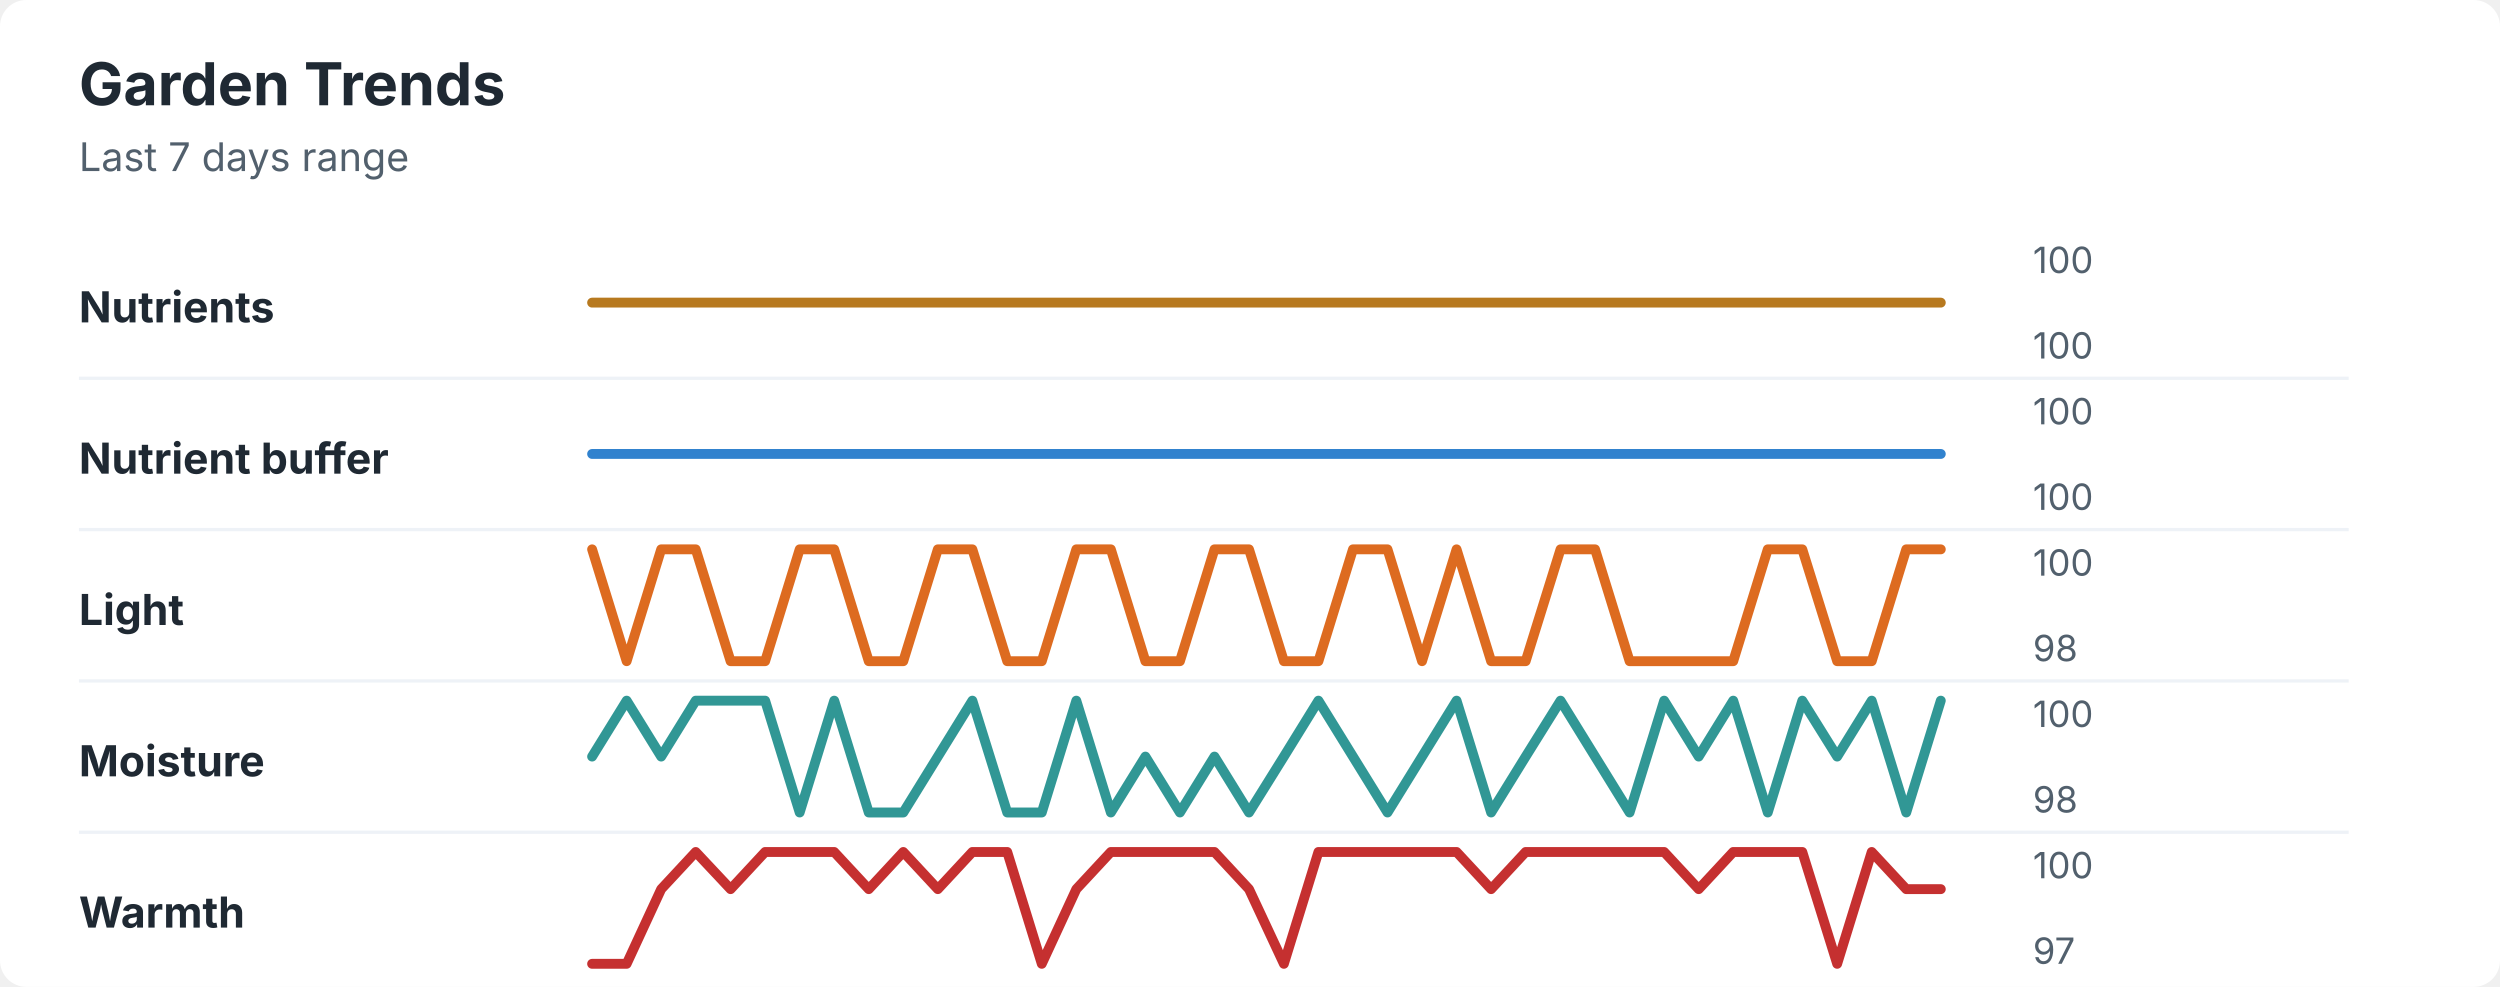
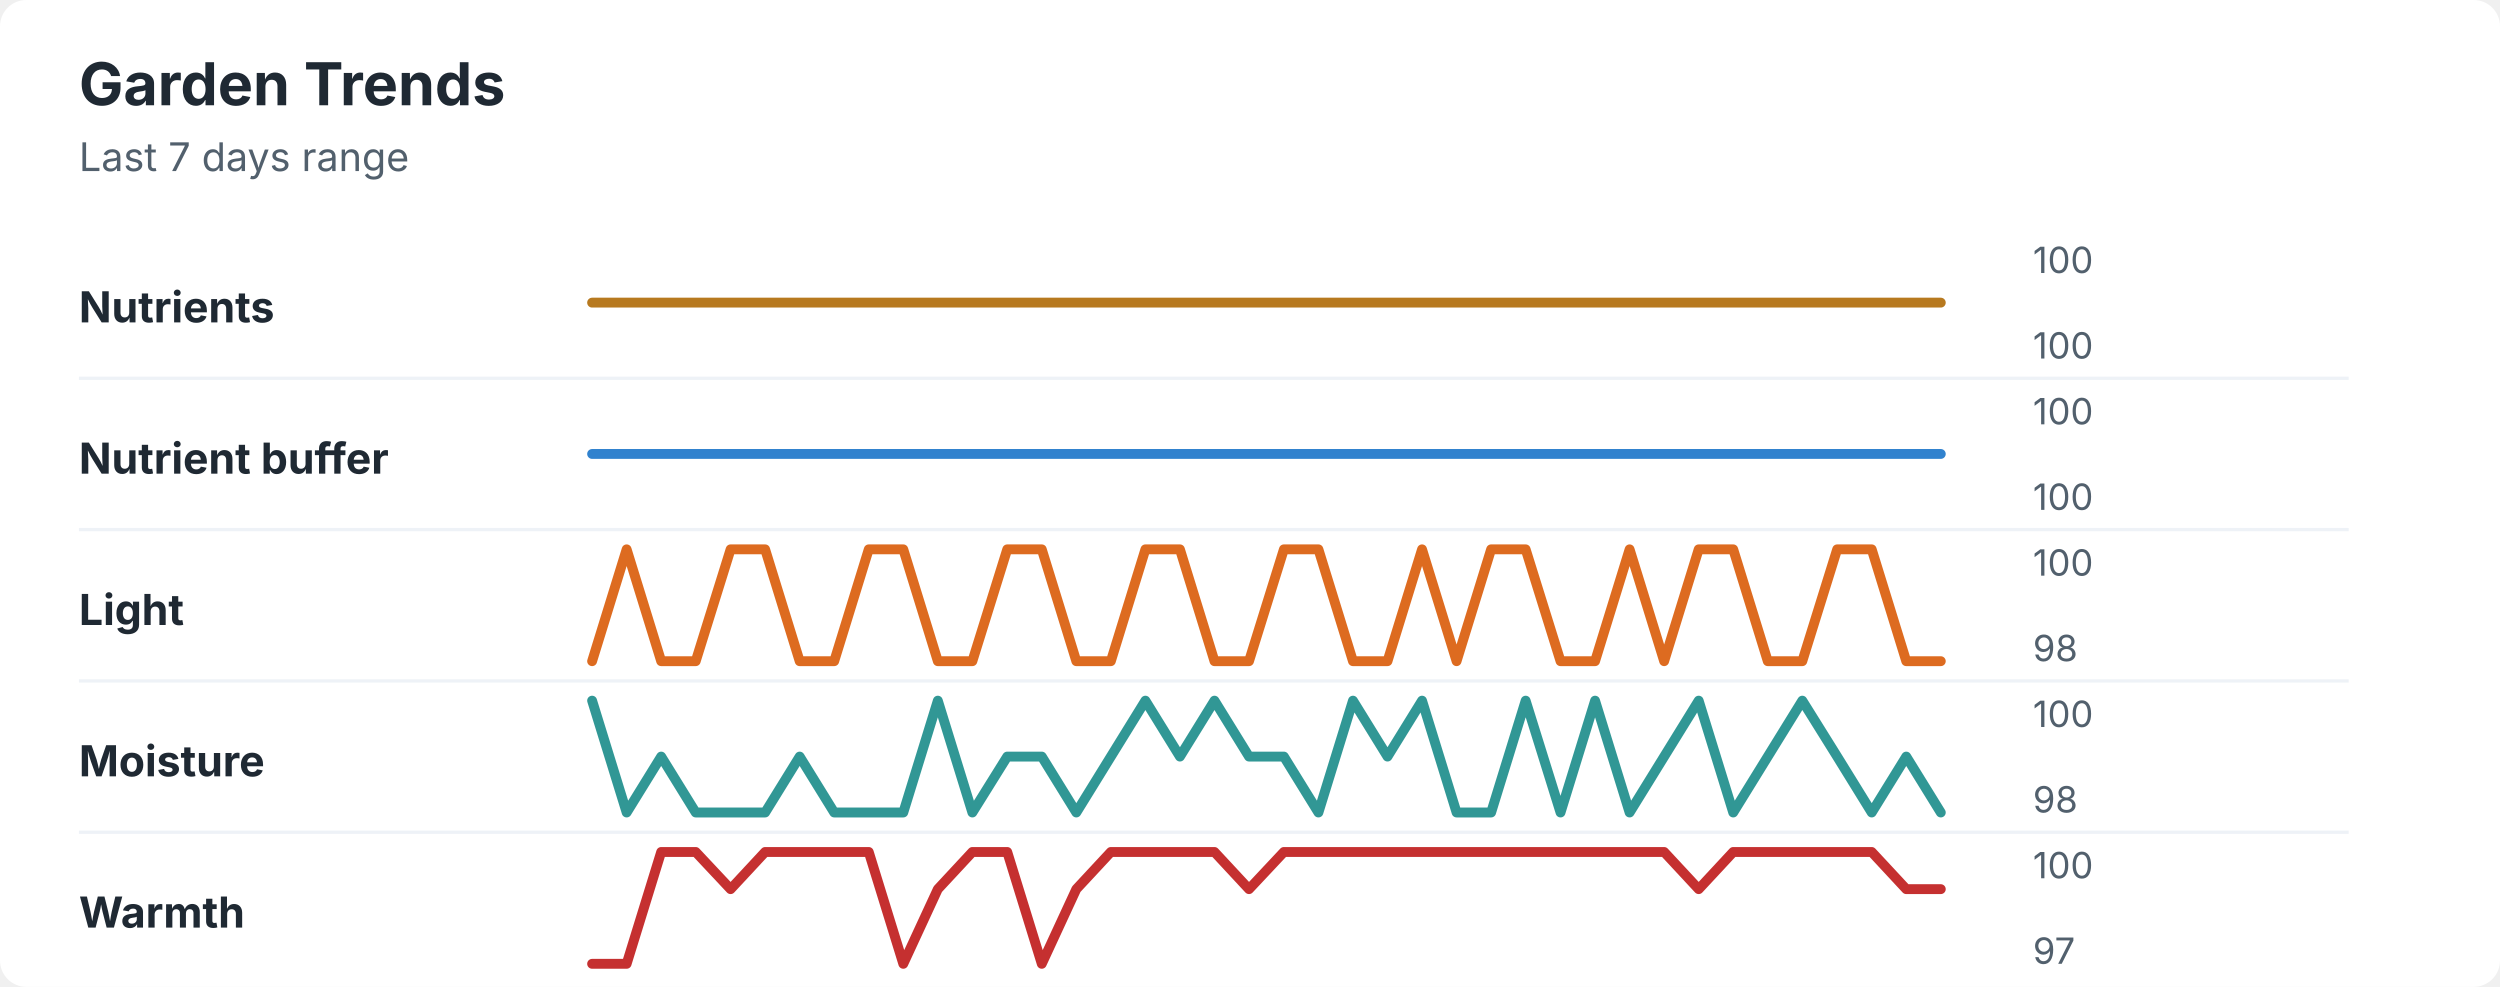
<svg xmlns="http://www.w3.org/2000/svg" width="760" height="300" viewBox="0 0 760 300" role="img" aria-labelledby="title desc">
  <rect width="760" height="300" rx="8" fill="#ffffff" />
  <style>
    text { font-family: -apple-system, BlinkMacSystemFont, "Segoe UI", sans-serif; }
    .title { font-size: 18px; font-weight: 700; fill: #1f2933; }
    .subtitle { font-size: 12px; fill: #52606d; }
    .label { font-size: 13px; font-weight: 650; fill: #1f2933; }
    .axis-value { font-size: 11px; fill: #52606d; }
    .separator { stroke: #eef2f7; stroke-width: 1; }
  </style>
  <text x="24" y="32" class="title">Garden Trends</text>
  <text x="24" y="52" class="subtitle">Last 7 days range</text>
  <text x="24" y="98" class="label">Nutrients</text>
  <polyline points="180.0,92.0 190.5,92.0 201.0,92.0 211.5,92.0 222.1,92.0 232.6,92.0 243.1,92.0 253.6,92.0 264.1,92.0 274.6,92.0 285.1,92.0 295.6,92.0 306.2,92.0 316.7,92.0 327.2,92.0 337.7,92.0 348.2,92.0 358.7,92.0 369.2,92.0 379.7,92.0 390.3,92.0 400.8,92.0 411.3,92.0 421.8,92.0 432.3,92.0 442.8,92.0 453.3,92.0 463.8,92.0 474.4,92.0 484.9,92.0 495.4,92.0 505.9,92.0 516.4,92.0 526.9,92.0 537.4,92.0 547.9,92.0 558.5,92.0 569.0,92.0 579.5,92.0 590.0,92.0 " fill="none" stroke="#b7791f" stroke-width="3" stroke-linecap="round" stroke-linejoin="round" />
  <text x="618" y="83" class="axis-value">100</text>
  <text x="618" y="109" class="axis-value">100</text>
  <line x1="24" y1="115.0" x2="714" y2="115.0" class="separator" />
  <text x="24" y="144" class="label">Nutrient buffer</text>
  <polyline points="180.0,138.0 190.5,138.0 201.0,138.0 211.5,138.0 222.1,138.0 232.6,138.0 243.1,138.0 253.6,138.0 264.1,138.0 274.6,138.0 285.1,138.0 295.6,138.0 306.2,138.0 316.7,138.0 327.2,138.0 337.7,138.0 348.2,138.0 358.7,138.0 369.2,138.0 379.7,138.0 390.3,138.0 400.8,138.0 411.3,138.0 421.8,138.0 432.3,138.0 442.8,138.0 453.3,138.0 463.8,138.0 474.4,138.0 484.9,138.0 495.4,138.0 505.9,138.0 516.4,138.0 526.9,138.0 537.4,138.0 547.9,138.0 558.5,138.0 569.0,138.0 579.5,138.0 590.0,138.0 " fill="none" stroke="#3182ce" stroke-width="3" stroke-linecap="round" stroke-linejoin="round" />
  <text x="618" y="129" class="axis-value">100</text>
  <text x="618" y="155" class="axis-value">100</text>
  <line x1="24" y1="161.0" x2="714" y2="161.0" class="separator" />
  <text x="24" y="190" class="label">Light</text>
-   <polyline points="180.0,167.0 190.5,201.0 201.0,167.0 211.5,167.0 222.1,201.0 232.6,201.0 243.1,167.0 253.6,167.0 264.1,201.0 274.6,201.0 285.1,167.0 295.6,167.0 306.2,201.0 316.7,201.0 327.2,167.0 337.7,167.0 348.2,201.0 358.7,201.0 369.2,167.0 379.7,167.0 390.3,201.0 400.8,201.0 411.3,167.0 421.8,167.0 432.3,201.0 442.8,167.0 453.3,201.0 463.8,201.0 474.4,167.0 484.9,167.0 495.4,201.0 505.9,201.0 516.4,201.0 526.9,201.0 537.4,167.0 547.9,167.0 558.5,201.0 569.0,201.0 579.5,167.0 590.0,167.0 " fill="none" stroke="#dd6b20" stroke-width="3" stroke-linecap="round" stroke-linejoin="round" />
+   <polyline points="180.0,201.0 190.5,167.0 201.0,201.0 211.5,201.0 222.1,167.0 232.6,167.0 243.1,201.0 253.6,201.0 264.1,167.0 274.6,167.0 285.1,201.0 295.6,201.0 306.2,167.0 316.7,167.0 327.2,201.0 337.7,201.0 348.2,167.0 358.7,167.0 369.2,201.0 379.7,201.0 390.3,167.0 400.8,167.0 411.3,201.0 421.8,201.0 432.3,167.0 442.8,201.0 453.3,167.0 463.8,167.0 474.4,201.0 484.9,201.0 495.4,167.0 505.9,201.0 516.4,167.0 526.9,167.0 537.4,201.0 547.9,201.0 558.5,167.0 569.0,167.0 579.5,201.0 590.0,201.0 " fill="none" stroke="#dd6b20" stroke-width="3" stroke-linecap="round" stroke-linejoin="round" />
  <text x="618" y="175" class="axis-value">100</text>
  <text x="618" y="201" class="axis-value">98</text>
  <line x1="24" y1="207.0" x2="714" y2="207.0" class="separator" />
  <text x="24" y="236" class="label">Moisture</text>
-   <polyline points="180.0,230.0 190.5,213.0 201.0,230.0 211.5,213.0 222.1,213.0 232.6,213.0 243.1,247.0 253.6,213.0 264.1,247.0 274.6,247.0 285.1,230.0 295.6,213.0 306.2,247.0 316.7,247.0 327.2,213.0 337.7,247.0 348.2,230.0 358.7,247.0 369.2,230.0 379.7,247.0 390.3,230.0 400.8,213.0 411.3,230.0 421.8,247.0 432.3,230.0 442.8,213.0 453.3,247.0 463.8,230.0 474.4,213.0 484.9,230.0 495.4,247.0 505.9,213.0 516.4,230.0 526.9,213.0 537.4,247.0 547.9,213.0 558.5,230.0 569.0,213.0 579.5,247.0 590.0,213.0 " fill="none" stroke="#319795" stroke-width="3" stroke-linecap="round" stroke-linejoin="round" />
+   <polyline points="180.0,213.0 190.5,247.0 201.0,230.0 211.5,247.0 222.1,247.0 232.6,247.0 243.1,230.0 253.6,247.0 264.1,247.0 274.6,247.0 285.1,213.0 295.6,247.0 306.2,230.0 316.7,230.0 327.2,247.0 337.7,230.0 348.2,213.0 358.7,230.0 369.2,213.0 379.7,230.0 390.3,230.0 400.8,247.0 411.3,213.0 421.8,230.0 432.3,213.0 442.8,247.0 453.3,247.0 463.8,213.0 474.4,247.0 484.9,213.0 495.4,247.0 505.9,230.0 516.4,213.0 526.9,247.0 537.4,230.0 547.9,213.0 558.5,230.0 569.0,247.0 579.5,230.0 590.0,247.0 " fill="none" stroke="#319795" stroke-width="3" stroke-linecap="round" stroke-linejoin="round" />
  <text x="618" y="221" class="axis-value">100</text>
  <text x="618" y="247" class="axis-value">98</text>
  <line x1="24" y1="253.0" x2="714" y2="253.0" class="separator" />
  <text x="24" y="282" class="label">Warmth</text>
-   <polyline points="180.0,293.0 190.5,293.0 201.0,270.3 211.5,259.0 222.1,270.3 232.6,259.0 243.1,259.0 253.6,259.0 264.1,270.3 274.6,259.0 285.1,270.3 295.6,259.0 306.2,259.0 316.7,293.0 327.2,270.3 337.7,259.0 348.2,259.0 358.7,259.0 369.2,259.0 379.7,270.3 390.3,293.0 400.8,259.0 411.3,259.0 421.8,259.0 432.3,259.0 442.8,259.0 453.3,270.3 463.8,259.0 474.4,259.0 484.9,259.0 495.4,259.0 505.9,259.0 516.4,270.3 526.9,259.0 537.4,259.0 547.9,259.0 558.5,293.0 569.0,259.0 579.5,270.3 590.0,270.3 " fill="none" stroke="#c53030" stroke-width="3" stroke-linecap="round" stroke-linejoin="round" />
+   <polyline points="180.0,293.0 190.5,293.0 201.0,259.0 211.5,259.0 222.1,270.3 232.6,259.0 243.1,259.0 253.6,259.0 264.1,259.0 274.6,293.0 285.1,270.3 295.6,259.0 306.2,259.0 316.7,293.0 327.2,270.3 337.7,259.0 348.2,259.0 358.7,259.0 369.2,259.0 379.7,270.3 390.3,259.0 400.8,259.0 411.3,259.0 421.8,259.0 432.3,259.0 442.8,259.0 453.3,259.0 463.8,259.0 474.4,259.0 484.9,259.0 495.4,259.0 505.9,259.0 516.4,270.3 526.9,259.0 537.4,259.0 547.9,259.0 558.5,259.0 569.0,259.0 579.5,270.3 590.0,270.3 " fill="none" stroke="#c53030" stroke-width="3" stroke-linecap="round" stroke-linejoin="round" />
  <text x="618" y="267" class="axis-value">100</text>
  <text x="618" y="293" class="axis-value">97</text>
</svg>
